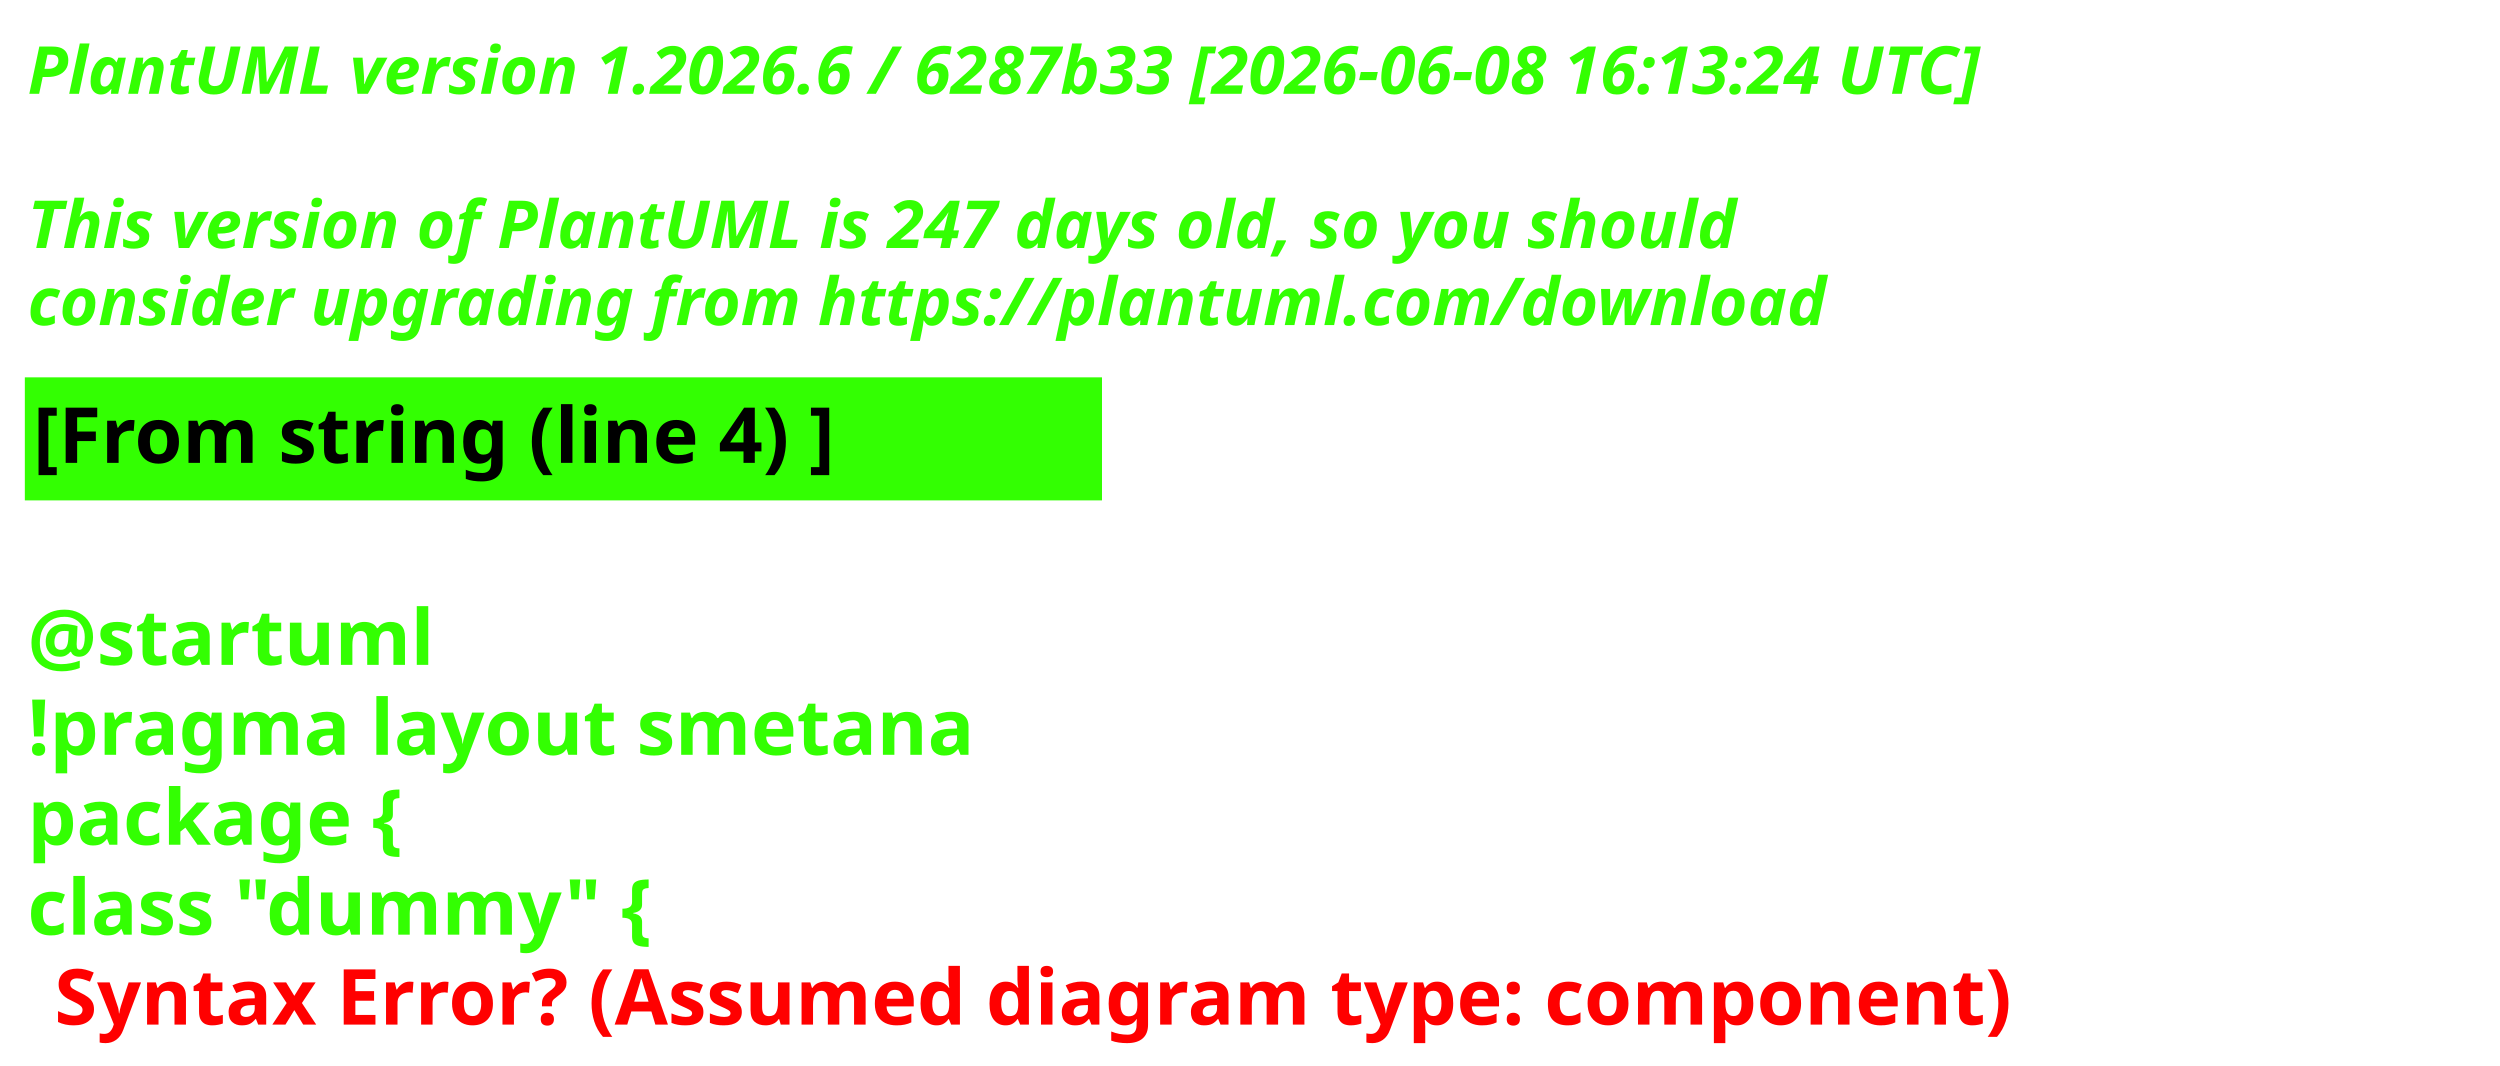
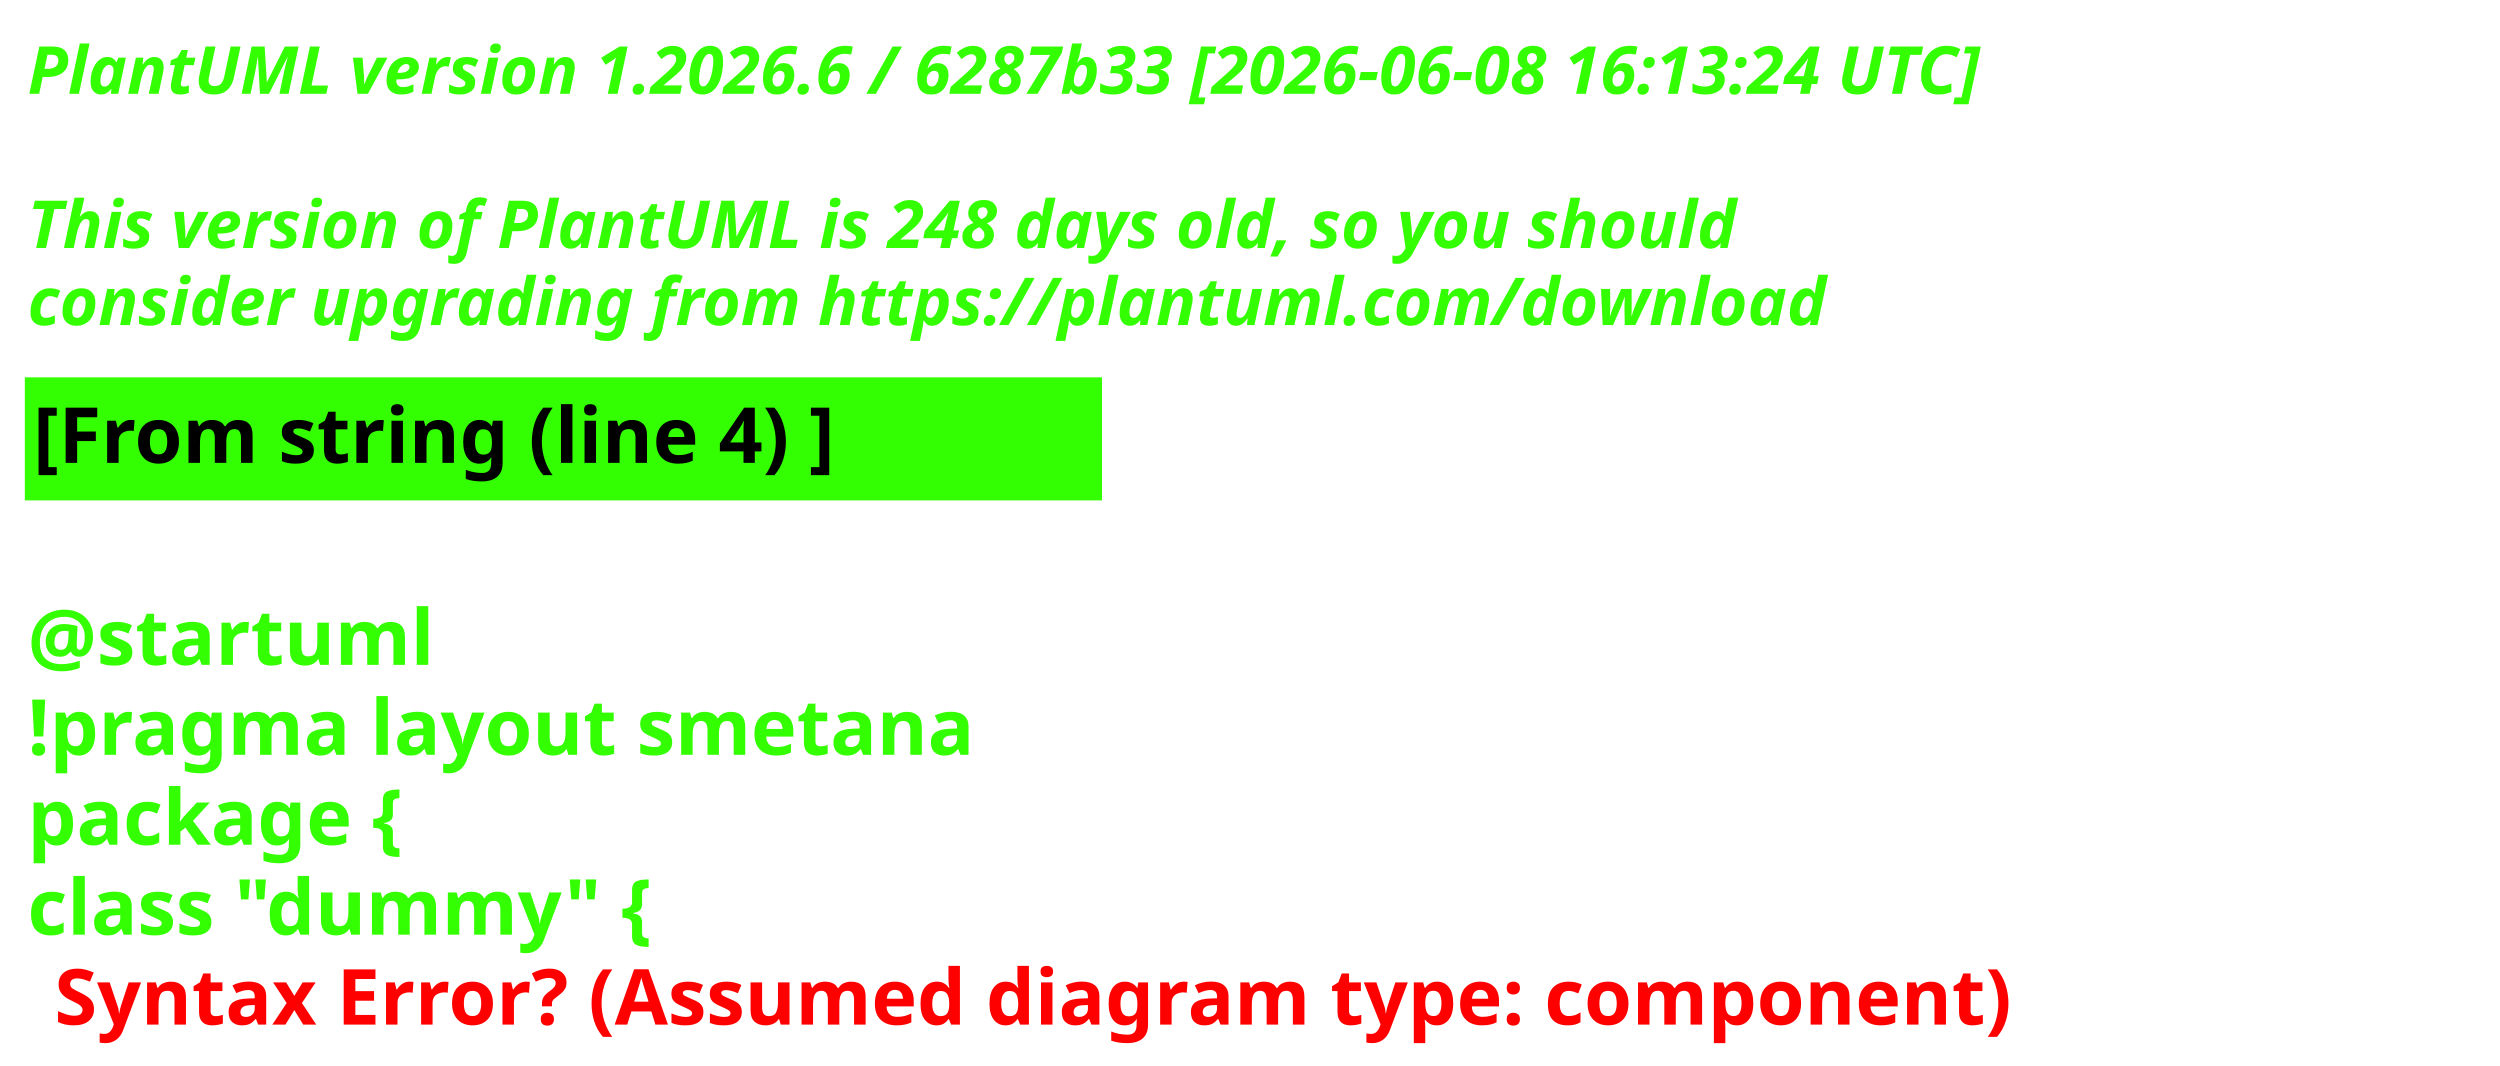
<svg xmlns="http://www.w3.org/2000/svg" contentStyleType="text/css" height="193px" preserveAspectRatio="none" style="width:453px;height:193px;background:#000000;" version="1.1" viewBox="0 0 453 193" width="453px" zoomAndPan="magnify">
  <defs />
  <g>
    <text fill="#33FF02" font-family="sans-serif" font-size="12" font-style="italic" font-weight="700" lengthAdjust="spacing" textLength="440.227" x="5" y="17">PlantUML version 1.2026.6 / 6287b33 [2026-06-08 16:13:24 UTC]</text>
    <text fill="#33FF02" font-family="sans-serif" font-size="12" font-style="italic" font-weight="700" lengthAdjust="spacing" textLength="4.178" x="5" y="30.969"> </text>
-     <text fill="#33FF02" font-family="sans-serif" font-size="12" font-style="italic" font-weight="700" lengthAdjust="spacing" textLength="376.4" x="5" y="44.938">This version of PlantUML is 247 days old, so you should</text>
+     <text fill="#33FF02" font-family="sans-serif" font-size="12" font-style="italic" font-weight="700" lengthAdjust="spacing" textLength="376.4" x="5" y="44.938">This version of PlantUML is 248 days old, so you should</text>
    <text fill="#33FF02" font-family="sans-serif" font-size="12" font-style="italic" font-weight="700" lengthAdjust="spacing" textLength="383.66" x="5" y="58.906">consider upgrading from https://plantuml.com/download</text>
    <rect fill="#33FF02" height="21.297" style="stroke:#33FF02;stroke-width:1;" width="194.182" x="5" y="68.875" />
    <text fill="#000000" font-family="sans-serif" font-size="14" font-weight="700" lengthAdjust="spacing" textLength="171.281" x="6" y="83.875">[From string (line 4) ]</text>
    <text fill="#33FF02" font-family="sans-serif" font-size="14" font-weight="700" lengthAdjust="spacing" textLength="4.874" x="5" y="104.172"> </text>
    <text fill="#33FF02" font-family="sans-serif" font-size="14" font-weight="700" lengthAdjust="spacing" textLength="81.423" x="5" y="120.469">@startuml</text>
    <text fill="#33FF02" font-family="sans-serif" font-size="14" font-weight="700" lengthAdjust="spacing" textLength="194.182" x="5" y="136.766">!pragma layout smetana</text>
    <text fill="#33FF02" font-family="sans-serif" font-size="14" font-weight="700" lengthAdjust="spacing" textLength="85.757" x="5" y="153.062">package  {</text>
    <text fill="#33FF02" font-family="sans-serif" font-size="14" font-weight="700" lengthAdjust="spacing" text-decoration="wavy underline" textLength="131.804" x="5" y="169.359">class "dummy" {</text>
    <text fill="#FF0000" font-family="sans-serif" font-size="14" font-weight="700" lengthAdjust="spacing" textLength="405.528" x="9.874" y="185.656">Syntax Error? (Assumed diagram type: component)</text>
  </g>
</svg>
